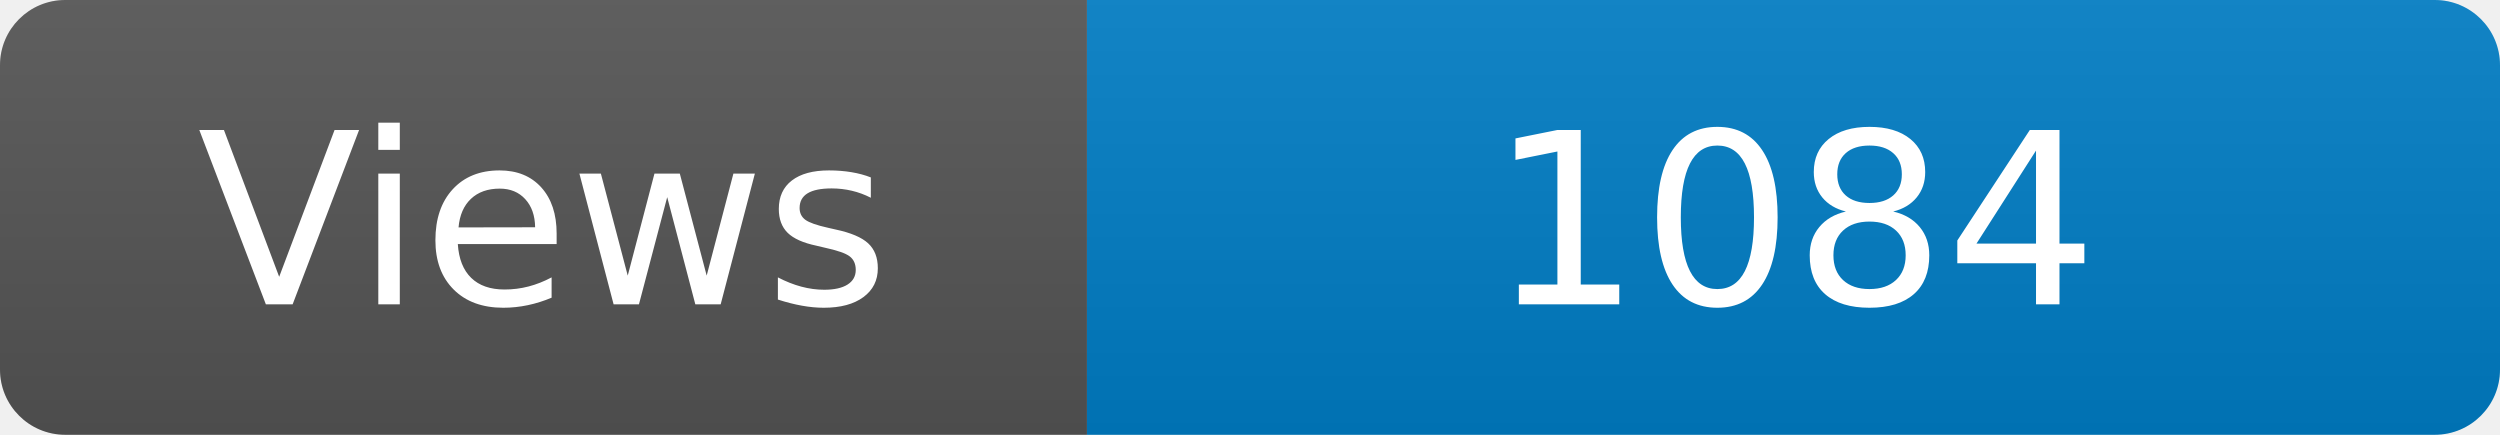
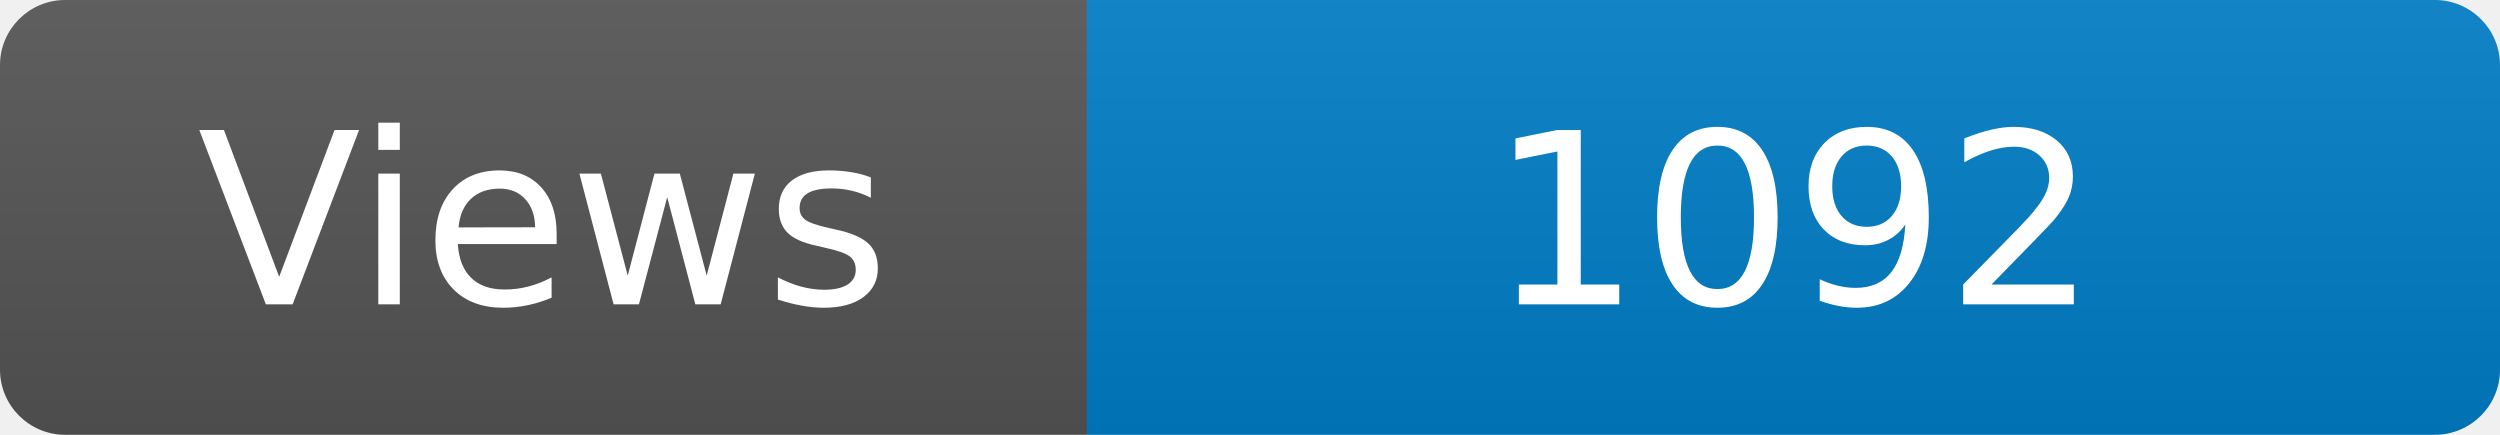
<svg xmlns="http://www.w3.org/2000/svg" width="115" height="20" role="img" aria-label="Maintained?: yes">
  <linearGradient id="s" x2="0" y2="100%">
    <stop offset="0" stop-color="#bbb" stop-opacity=".1" />
    <stop offset="1" stop-opacity=".1" />
  </linearGradient>
  <clipPath id="r">
    <rect width="115" height="20" rx="3" fill="#fff" />
  </clipPath>
  <g clip-path="url(#r)">
    <rect width="50" height="20" fill="#555" />
    <rect x="50" width="160" height="20" fill="#007ec6" />
    <rect width="115" height="20" fill="url(#s)" />
  </g>
  <g fill="#fff" text-anchor="middle" font-family="Verdana,Geneva,DejaVu Sans,sans-serif" font-size="110">
    <text x="250" y="140" transform="scale(.1)" fill="#fff">Views</text>
-     <text x="825" y="140" transform="scale(.1)" fill="#fff">1084</text>
+     <text x="825" y="140" transform="scale(.1)" fill="#fff">1092</text>
  </g>
</svg>
